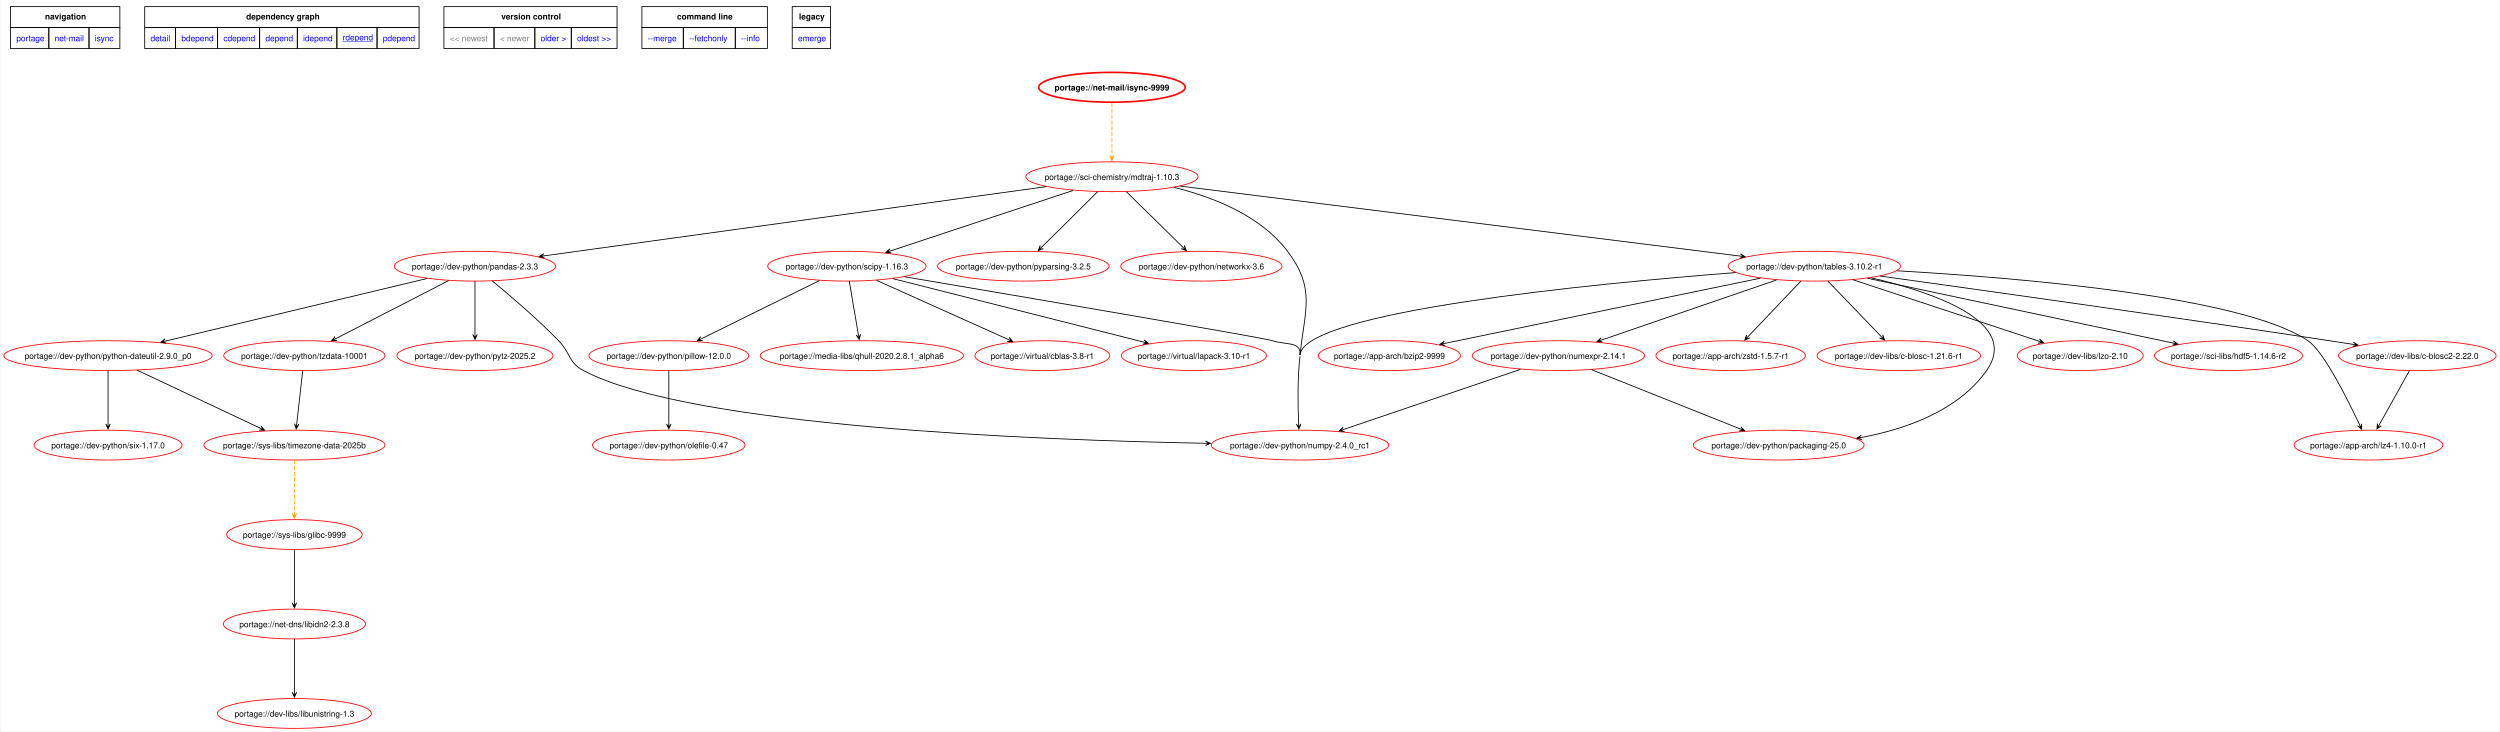
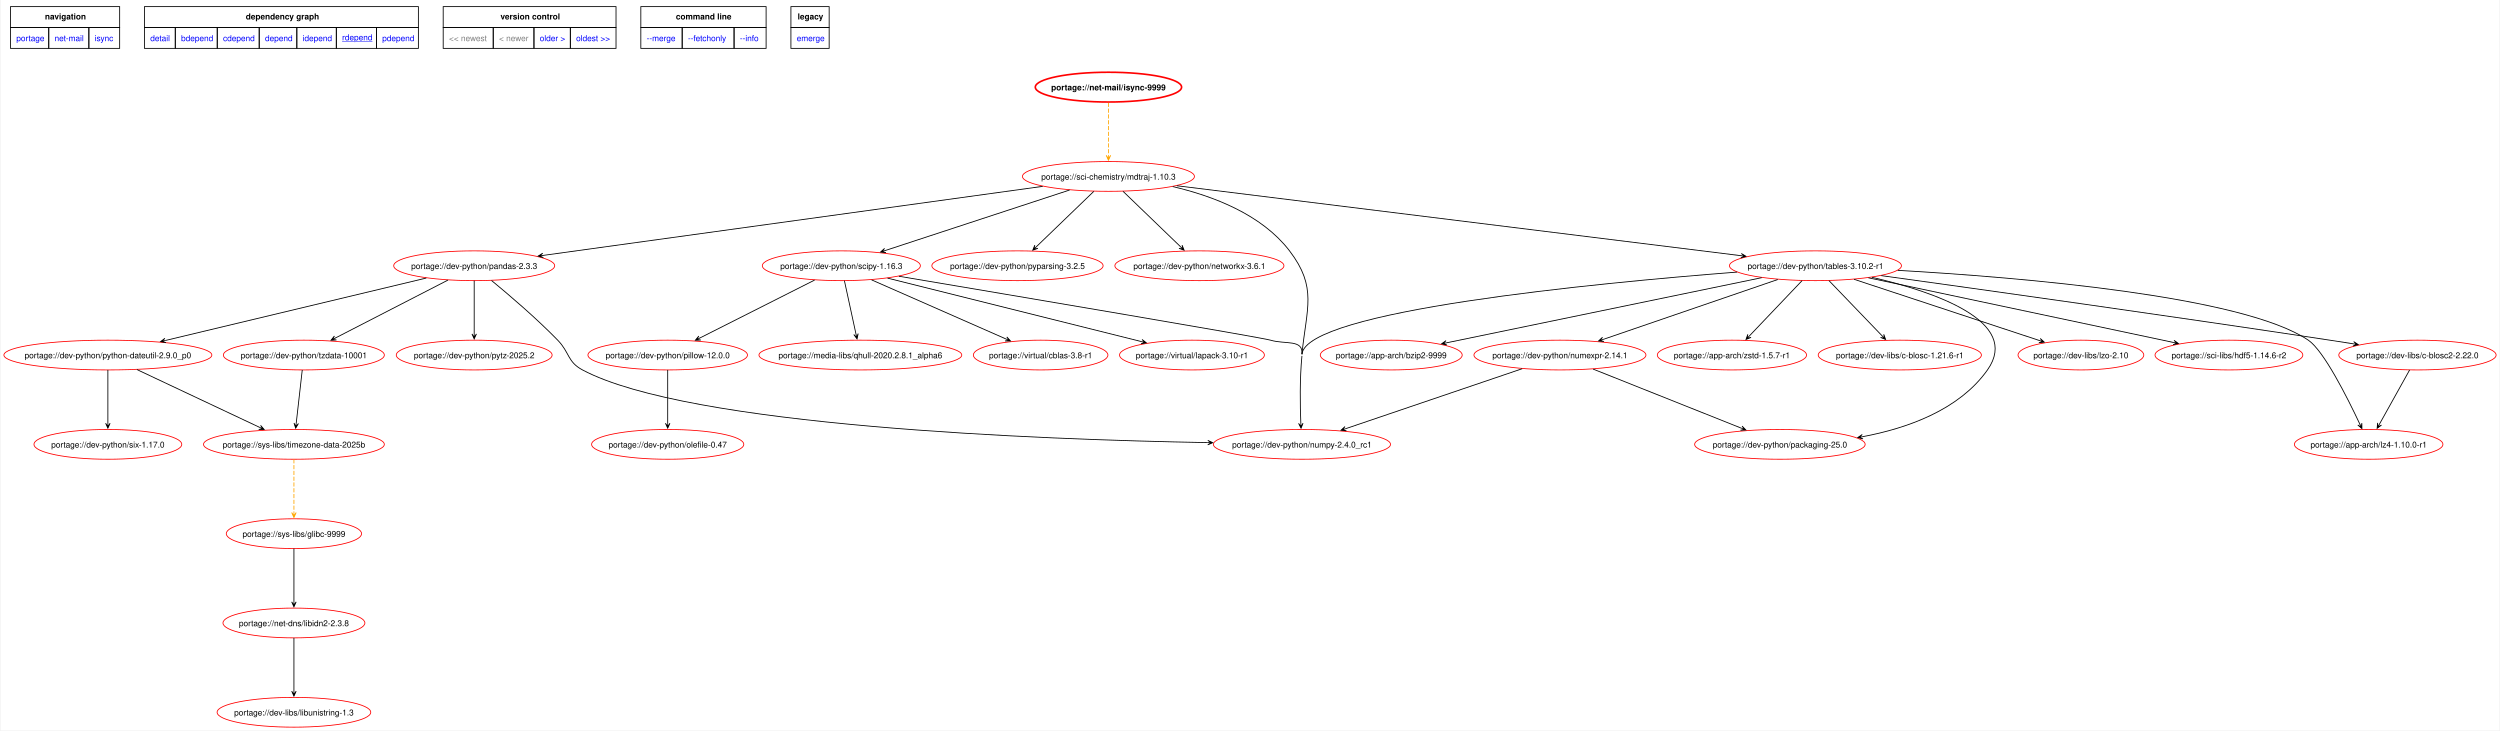
- <svg xmlns="http://www.w3.org/2000/svg" xmlns:xlink="http://www.w3.org/1999/xlink" width="3017pt" height="883pt" viewBox="0.00 0.00 3016.85 883.37">
+ <svg xmlns="http://www.w3.org/2000/svg" xmlns:xlink="http://www.w3.org/1999/xlink" width="3022pt" height="883pt" viewBox="0.00 0.00 3021.85 883.37">
  <g id="graph0" class="graph" transform="scale(1 1) rotate(0) translate(4 879.37)">
-     <polygon fill="white" stroke="none" points="-4,4 -4,-879.37 3012.85,-879.37 3012.85,4 -4,4" />
+     <polygon fill="white" stroke="none" points="-4,4 -4,-879.37 3017.85,-879.37 3017.85,4 -4,4" />
    <polygon fill="none" stroke="black" points="8,-846.12 8,-871.37 140,-871.37 140,-846.12 8,-846.12" />
    <text text-anchor="start" x="49.62" y="-855.87" font-family="Helvetica,sans-Serif" font-weight="bold" font-size="10.00">navigation</text>
    <polygon fill="none" stroke="black" points="170,-846.12 170,-871.37 501.25,-871.37 501.25,-846.12 170,-846.12" />
    <text text-anchor="start" x="292.5" y="-855.87" font-family="Helvetica,sans-Serif" font-weight="bold" font-size="10.00">dependency graph</text>
    <polygon fill="none" stroke="black" points="531.25,-846.12 531.25,-871.37 740.25,-871.37 740.25,-846.12 531.25,-846.12" />
    <text text-anchor="start" x="600.5" y="-855.87" font-family="Helvetica,sans-Serif" font-weight="bold" font-size="10.00">version control</text>
    <polygon fill="none" stroke="black" points="770.25,-846.12 770.25,-871.37 921.75,-871.37 921.75,-846.12 770.25,-846.12" />
    <text text-anchor="start" x="812.62" y="-855.87" font-family="Helvetica,sans-Serif" font-weight="bold" font-size="10.00">command line</text>
    <polygon fill="none" stroke="black" points="951.75,-846.12 951.75,-871.37 998,-871.37 998,-846.12 951.75,-846.12" />
    <text text-anchor="start" x="959.88" y="-855.87" font-family="Helvetica,sans-Serif" font-weight="bold" font-size="10.00">legacy</text>
    <g id="a_graph0_0">
      <a xlink:href="../index.html" xlink:title="repository">
        <polygon fill="none" stroke="black" points="8,-820.87 8,-846.12 54.25,-846.12 54.25,-820.87 8,-820.87" />
        <text text-anchor="start" x="15" y="-829.62" font-family="Helvetica,sans-Serif" font-size="10.00" fill="blue">portage</text>
      </a>
    </g>
    <g id="a_graph0_1">
      <a xlink:href="./index.html" xlink:title="repository">
        <polygon fill="none" stroke="black" points="54.25,-820.87 54.25,-846.12 102.75,-846.12 102.75,-820.87 54.25,-820.87" />
        <text text-anchor="start" x="61.25" y="-829.62" font-family="Helvetica,sans-Serif" font-size="10.00" fill="blue">net-mail</text>
      </a>
    </g>
    <g id="a_graph0_2">
      <a xlink:href="./isync.html" xlink:title="repository">
        <polygon fill="none" stroke="black" points="102.75,-820.87 102.75,-846.12 140,-846.12 140,-820.87 102.75,-820.87" />
        <text text-anchor="start" x="109.75" y="-829.62" font-family="Helvetica,sans-Serif" font-size="10.00" fill="blue">isync</text>
      </a>
    </g>
    <g id="a_graph0_3">
      <a xlink:href="../net-mail/isync-9999.svg" xlink:title="portage://net-mail/isync-9999">
        <polygon fill="none" stroke="black" points="170,-820.87 170,-846.12 207.25,-846.12 207.25,-820.87 170,-820.87" />
        <text text-anchor="start" x="177" y="-829.62" font-family="Helvetica,sans-Serif" font-size="10.00" fill="blue">detail</text>
      </a>
    </g>
    <g id="a_graph0_4">
      <a xlink:href="../net-mail/isync-9999-bdepend.svg" xlink:title="portage://net-mail/isync-9999">
        <polygon fill="none" stroke="black" points="207.25,-820.87 207.25,-846.12 258,-846.12 258,-820.87 207.25,-820.87" />
        <text text-anchor="start" x="214.25" y="-829.62" font-family="Helvetica,sans-Serif" font-size="10.00" fill="blue">bdepend</text>
      </a>
    </g>
    <g id="a_graph0_5">
      <a xlink:href="../net-mail/isync-9999-cdepend.svg" xlink:title="portage://net-mail/isync-9999">
        <polygon fill="none" stroke="black" points="258,-820.87 258,-846.12 308.75,-846.12 308.75,-820.87 258,-820.87" />
        <text text-anchor="start" x="265" y="-829.62" font-family="Helvetica,sans-Serif" font-size="10.00" fill="blue">cdepend</text>
      </a>
    </g>
    <g id="a_graph0_6">
      <a xlink:href="../net-mail/isync-9999-depend.svg" xlink:title="portage://net-mail/isync-9999">
        <polygon fill="none" stroke="black" points="308.75,-820.87 308.75,-846.12 354.25,-846.12 354.25,-820.87 308.75,-820.87" />
        <text text-anchor="start" x="315.75" y="-829.62" font-family="Helvetica,sans-Serif" font-size="10.00" fill="blue">depend</text>
      </a>
    </g>
    <g id="a_graph0_7">
      <a xlink:href="../net-mail/isync-9999-idepend.svg" xlink:title="portage://net-mail/isync-9999">
        <polygon fill="none" stroke="black" points="354.25,-820.87 354.25,-846.12 402,-846.12 402,-820.87 354.25,-820.87" />
        <text text-anchor="start" x="361.25" y="-829.62" font-family="Helvetica,sans-Serif" font-size="10.00" fill="blue">idepend</text>
      </a>
    </g>
    <g id="a_graph0_8">
      <a xlink:href="../net-mail/isync-9999-rdepend.svg" xlink:title="portage://net-mail/isync-9999">
        <polygon fill="none" stroke="black" points="402,-820.87 402,-846.12 450.5,-846.12 450.5,-820.87 402,-820.87" />
        <text text-anchor="start" x="409" y="-830.62" font-family="Helvetica,sans-Serif" text-decoration="underline" font-size="10.00" fill="blue">rdepend</text>
      </a>
    </g>
    <g id="a_graph0_9">
      <a xlink:href="../net-mail/isync-9999-pdepend.svg" xlink:title="portage://net-mail/isync-9999">
        <polygon fill="none" stroke="black" points="450.5,-820.87 450.5,-846.12 501.25,-846.12 501.25,-820.87 450.5,-820.87" />
        <text text-anchor="start" x="457.5" y="-829.62" font-family="Helvetica,sans-Serif" font-size="10.00" fill="blue">pdepend</text>
      </a>
    </g>
    <polygon fill="none" stroke="black" points="531.25,-820.87 531.25,-846.12 591.75,-846.12 591.75,-820.87 531.25,-820.87" />
    <text text-anchor="start" x="538.25" y="-829.62" font-family="Helvetica,sans-Serif" font-size="10.00" fill="gray">&lt;&lt; newest</text>
    <polygon fill="none" stroke="black" points="591.75,-820.87 591.75,-846.12 641,-846.12 641,-820.87 591.75,-820.87" />
    <text text-anchor="start" x="598.75" y="-829.62" font-family="Helvetica,sans-Serif" font-size="10.00" fill="gray">&lt; newer</text>
    <g id="a_graph0_10">
      <a xlink:href="../net-mail/isync-1.5.1-rdepend.svg" xlink:title="portage://net-mail/isync-1.5.1">
        <polygon fill="none" stroke="black" points="641,-820.87 641,-846.12 685,-846.12 685,-820.87 641,-820.87" />
        <text text-anchor="start" x="648" y="-829.62" font-family="Helvetica,sans-Serif" font-size="10.00" fill="blue">older &gt;</text>
      </a>
    </g>
    <g id="a_graph0_11">
      <a xlink:href="../net-mail/isync-1.5.0-rdepend.svg" xlink:title="portage://net-mail/isync-1.5.0">
        <polygon fill="none" stroke="black" points="685,-820.87 685,-846.12 740.25,-846.12 740.25,-820.87 685,-820.87" />
        <text text-anchor="start" x="692" y="-829.62" font-family="Helvetica,sans-Serif" font-size="10.00" fill="blue">oldest &gt;&gt;</text>
      </a>
    </g>
    <g id="a_graph0_12">
      <a xlink:href="../net-mail/isync-9999-merge.svg" xlink:title="portage://net-mail/isync-9999">
        <polygon fill="none" stroke="black" points="770.25,-820.87 770.25,-846.12 820.25,-846.12 820.25,-820.87 770.25,-820.87" />
        <text text-anchor="start" x="777.25" y="-829.62" font-family="Helvetica,sans-Serif" font-size="10.00" fill="blue">--merge </text>
      </a>
    </g>
    <g id="a_graph0_13">
      <a xlink:href="../net-mail/isync-9999-fetchonly.svg" xlink:title="portage://net-mail/isync-9999">
        <polygon fill="none" stroke="black" points="820.25,-820.87 820.25,-846.12 883,-846.12 883,-820.87 820.25,-820.87" />
        <text text-anchor="start" x="827.25" y="-829.62" font-family="Helvetica,sans-Serif" font-size="10.00" fill="blue">--fetchonly </text>
      </a>
    </g>
    <g id="a_graph0_14">
      <a xlink:href="../net-mail/isync-9999-info.svg" xlink:title="portage://net-mail/isync-9999">
        <polygon fill="none" stroke="black" points="883,-820.87 883,-846.12 921.75,-846.12 921.75,-820.87 883,-820.87" />
        <text text-anchor="start" x="890" y="-829.62" font-family="Helvetica,sans-Serif" font-size="10.00" fill="blue">--info </text>
      </a>
    </g>
    <g id="a_graph0_15">
      <a xlink:href="../net-mail/isync-9999-emerge.svg" xlink:title="portage://net-mail/isync-9999">
        <polygon fill="none" stroke="black" points="951.75,-820.87 951.75,-846.12 998,-846.12 998,-820.87 951.75,-820.87" />
        <text text-anchor="start" x="958.75" y="-829.62" font-family="Helvetica,sans-Serif" font-size="10.00" fill="blue">emerge</text>
      </a>
    </g>
    <g id="node2" class="node">
      <g id="a_node2">
        <a xlink:href="../net-mail/isync-9999-rdepend.svg" xlink:title="portage://net-mail/isync-9999">
-           <ellipse fill="none" stroke="red" stroke-width="2" cx="1337.74" cy="-774" rx="88.46" ry="18" />
-           <text text-anchor="middle" x="1337.74" y="-770.12" font-family="Helvetica,sans-Serif" font-weight="bold" font-size="10.00">portage://net-mail/isync-9999</text>
+           <ellipse fill="none" stroke="red" stroke-width="2" cx="1335.74" cy="-774" rx="88.46" ry="18" />
+           <text text-anchor="middle" x="1335.74" y="-770.12" font-family="Helvetica,sans-Serif" font-weight="bold" font-size="10.00">portage://net-mail/isync-9999</text>
        </a>
      </g>
    </g>
    <g id="node3" class="node">
      <g id="a_node3">
        <a xlink:href="../sci-chemistry/mdtraj-1.10.3-rdepend.svg" xlink:title="portage://sci-chemistry/mdtraj-1.10.3">
-           <ellipse fill="none" stroke="red" cx="1337.74" cy="-666" rx="103.99" ry="18" />
-           <text text-anchor="middle" x="1337.74" y="-662.12" font-family="Helvetica,sans-Serif" font-size="10.00">portage://sci-chemistry/mdtraj-1.10.3</text>
+           <ellipse fill="none" stroke="red" cx="1335.74" cy="-666" rx="103.99" ry="18" />
+           <text text-anchor="middle" x="1335.74" y="-662.12" font-family="Helvetica,sans-Serif" font-size="10.00">portage://sci-chemistry/mdtraj-1.10.3</text>
        </a>
      </g>
    </g>
    <g id="edge2" class="edge">
-       <path fill="none" stroke="orange" stroke-dasharray="5,2" d="M1337.74,-755.02C1337.74,-737.53 1337.74,-710.82 1337.74,-691.41" />
-       <polygon fill="orange" stroke="orange" points="1337.74,-685.58 1340.44,-691.58 1337.74,-687.36 1337.74,-691.58 1337.74,-691.58 1337.74,-691.58 1337.74,-687.36 1335.04,-691.58 1337.74,-685.58" />
+       <path fill="none" stroke="orange" stroke-dasharray="5,2" d="M1335.74,-755.02C1335.74,-737.53 1335.74,-710.82 1335.74,-691.41" />
+       <polygon fill="orange" stroke="orange" points="1335.74,-685.58 1338.44,-691.58 1335.74,-687.36 1335.74,-691.58 1335.74,-691.58 1335.74,-691.58 1335.74,-687.36 1333.04,-691.58 1335.74,-685.58" />
    </g>
    <g id="node4" class="node">
      <g id="a_node4">
        <a xlink:href="../dev-python/numpy-2.4.0_rc1-rdepend.svg" xlink:title="portage://dev-python/numpy-2.4.0_rc1">
-           <ellipse fill="none" stroke="red" cx="1564.74" cy="-342" rx="107.1" ry="18" />
-           <text text-anchor="middle" x="1564.74" y="-338.12" font-family="Helvetica,sans-Serif" font-size="10.00">portage://dev-python/numpy-2.4.0_rc1</text>
+           <ellipse fill="none" stroke="red" cx="1569.74" cy="-342" rx="107.1" ry="18" />
+           <text text-anchor="middle" x="1569.74" y="-338.12" font-family="Helvetica,sans-Serif" font-size="10.00">portage://dev-python/numpy-2.4.0_rc1</text>
        </a>
      </g>
    </g>
    <g id="edge3" class="edge">
-       <path fill="none" stroke="black" d="M1412.52,-653.17C1459.46,-641.66 1517.1,-619.26 1549.74,-576 1583.44,-531.33 1571,-506.6 1564.74,-451" />
+       <path fill="none" stroke="black" d="M1413.46,-653.72C1461.83,-642.46 1521.05,-620.12 1554.74,-576 1588.69,-531.53 1575.18,-506.69 1569.74,-451" />
    </g>
    <g id="node5" class="node">
      <g id="a_node5">
        <a xlink:href="../dev-python/pandas-2.3.3-rdepend.svg" xlink:title="portage://dev-python/pandas-2.3.3">
          <ellipse fill="none" stroke="red" cx="568.74" cy="-558" rx="97.33" ry="18" />
          <text text-anchor="middle" x="568.74" y="-554.12" font-family="Helvetica,sans-Serif" font-size="10.00">portage://dev-python/pandas-2.3.3</text>
        </a>
      </g>
    </g>
    <g id="edge4" class="edge">
-       <path fill="none" stroke="black" d="M1258.34,-654.06C1112.05,-633.89 801.33,-591.06 652.12,-570.49" />
-       <polygon fill="black" stroke="black" points="646.34,-569.7 652.66,-567.84 648.11,-569.94 652.29,-570.52 652.29,-570.52 652.29,-570.52 648.11,-569.94 651.92,-573.19 646.34,-569.7" />
+       <path fill="none" stroke="black" d="M1256.18,-654.01C1110.1,-633.82 800.47,-591.03 651.81,-570.48" />
+       <polygon fill="black" stroke="black" points="646.06,-569.69 652.37,-567.83 647.82,-569.93 652,-570.51 652,-570.51 652,-570.51 647.82,-569.93 651.63,-573.18 646.06,-569.69" />
    </g>
    <g id="node6" class="node">
      <g id="a_node6">
        <a xlink:href="../dev-python/pyparsing-3.2.5-rdepend.svg" xlink:title="portage://dev-python/pyparsing-3.2.5">
-           <ellipse fill="none" stroke="red" cx="1230.74" cy="-558" rx="103.55" ry="18" />
-           <text text-anchor="middle" x="1230.74" y="-554.12" font-family="Helvetica,sans-Serif" font-size="10.00">portage://dev-python/pyparsing-3.2.5</text>
+           <ellipse fill="none" stroke="red" cx="1225.74" cy="-558" rx="103.55" ry="18" />
+           <text text-anchor="middle" x="1225.74" y="-554.12" font-family="Helvetica,sans-Serif" font-size="10.00">portage://dev-python/pyparsing-3.2.5</text>
        </a>
      </g>
    </g>
    <g id="edge5" class="edge">
-       <path fill="none" stroke="black" d="M1320.54,-647.97C1302.14,-629.73 1272.87,-600.74 1252.78,-580.84" />
-       <polygon fill="black" stroke="black" points="1248.75,-576.85 1254.91,-579.15 1250.02,-578.1 1253.01,-581.07 1253.01,-581.07 1253.01,-581.07 1250.02,-578.1 1251.11,-582.99 1248.75,-576.85" />
+       <path fill="none" stroke="black" d="M1318.06,-647.97C1299.14,-629.73 1269.05,-600.74 1248.4,-580.84" />
+       <polygon fill="black" stroke="black" points="1244.24,-576.83 1250.44,-579.05 1245.53,-578.07 1248.56,-581 1248.56,-581 1248.56,-581 1245.53,-578.07 1246.69,-582.94 1244.24,-576.83" />
    </g>
    <g id="node7" class="node">
      <g id="a_node7">
-         <a xlink:href="../dev-python/networkx-3.6-rdepend.svg" xlink:title="portage://dev-python/networkx-3.6">
-           <ellipse fill="none" stroke="red" cx="1445.74" cy="-558" rx="97.33" ry="18" />
-           <text text-anchor="middle" x="1445.74" y="-554.12" font-family="Helvetica,sans-Serif" font-size="10.00">portage://dev-python/networkx-3.6</text>
+         <a xlink:href="../dev-python/networkx-3.6.1-rdepend.svg" xlink:title="portage://dev-python/networkx-3.6.1">
+           <ellipse fill="none" stroke="red" cx="1445.74" cy="-558" rx="102.22" ry="18" />
+           <text text-anchor="middle" x="1445.74" y="-554.12" font-family="Helvetica,sans-Serif" font-size="10.00">portage://dev-python/networkx-3.6.1</text>
        </a>
      </g>
    </g>
    <g id="edge6" class="edge">
-       <path fill="none" stroke="black" d="M1355.09,-647.97C1373.67,-629.73 1403.21,-600.74 1423.48,-580.84" />
-       <polygon fill="black" stroke="black" points="1427.56,-576.84 1425.17,-582.97 1426.29,-578.09 1423.27,-581.04 1423.27,-581.04 1423.27,-581.04 1426.29,-578.09 1421.38,-579.12 1427.56,-576.84" />
+       <path fill="none" stroke="black" d="M1353.41,-647.97C1372.33,-629.73 1402.42,-600.74 1423.07,-580.84" />
+       <polygon fill="black" stroke="black" points="1427.23,-576.83 1424.78,-582.94 1425.95,-578.07 1422.91,-581 1422.91,-581 1422.91,-581 1425.95,-578.07 1421.03,-579.05 1427.23,-576.83" />
    </g>
    <g id="node8" class="node">
      <g id="a_node8">
        <a xlink:href="../dev-python/scipy-1.16.3-rdepend.svg" xlink:title="portage://dev-python/scipy-1.16.3">
-           <ellipse fill="none" stroke="red" cx="1017.74" cy="-558" rx="95.56" ry="18" />
-           <text text-anchor="middle" x="1017.74" y="-554.12" font-family="Helvetica,sans-Serif" font-size="10.00">portage://dev-python/scipy-1.16.3</text>
+           <ellipse fill="none" stroke="red" cx="1012.74" cy="-558" rx="95.56" ry="18" />
+           <text text-anchor="middle" x="1012.74" y="-554.12" font-family="Helvetica,sans-Serif" font-size="10.00">portage://dev-python/scipy-1.16.3</text>
        </a>
      </g>
    </g>
    <g id="edge7" class="edge">
-       <path fill="none" stroke="black" d="M1290.86,-649.47C1232.07,-630 1131.56,-596.7 1070.24,-576.39" />
-       <polygon fill="black" stroke="black" points="1064.85,-574.61 1071.4,-573.93 1066.54,-575.17 1070.55,-576.49 1070.55,-576.49 1070.55,-576.49 1066.54,-575.17 1069.7,-579.06 1064.85,-574.61" />
+       <path fill="none" stroke="black" d="M1288.77,-649.59C1229.43,-630.11 1127.59,-596.69 1065.59,-576.35" />
+       <polygon fill="black" stroke="black" points="1060.13,-574.55 1066.67,-573.86 1061.82,-575.11 1065.83,-576.43 1065.83,-576.43 1065.83,-576.43 1061.82,-575.11 1064.99,-578.99 1060.13,-574.55" />
    </g>
    <g id="node9" class="node">
      <g id="a_node9">
        <a xlink:href="../dev-python/tables-3.10.2-r1-rdepend.svg" xlink:title="portage://dev-python/tables-3.10.2-r1">
-           <ellipse fill="none" stroke="red" cx="2185.74" cy="-558" rx="103.99" ry="18" />
-           <text text-anchor="middle" x="2185.74" y="-554.12" font-family="Helvetica,sans-Serif" font-size="10.00">portage://dev-python/tables-3.10.2-r1</text>
+           <ellipse fill="none" stroke="red" cx="2190.74" cy="-558" rx="103.99" ry="18" />
+           <text text-anchor="middle" x="2190.74" y="-554.12" font-family="Helvetica,sans-Serif" font-size="10.00">portage://dev-python/tables-3.10.2-r1</text>
        </a>
      </g>
    </g>
    <g id="edge8" class="edge">
-       <path fill="none" stroke="black" d="M1420.2,-654.69C1580.2,-634.69 1931.5,-590.78 2096.63,-570.14" />
-       <polygon fill="black" stroke="black" points="2102.18,-569.44 2096.56,-572.87 2100.41,-569.67 2096.23,-570.19 2096.23,-570.19 2096.23,-570.19 2100.41,-569.67 2095.89,-567.51 2102.18,-569.44" />
+       <path fill="none" stroke="black" d="M1418.49,-654.74C1579.7,-634.75 1934.58,-590.76 2101.12,-570.11" />
+       <polygon fill="black" stroke="black" points="2106.72,-569.42 2101.1,-572.83 2104.95,-569.63 2100.77,-570.15 2100.77,-570.15 2100.77,-570.15 2104.95,-569.63 2100.44,-567.47 2106.72,-569.42" />
    </g>
    <g id="edge9" class="edge">
-       <path fill="none" stroke="black" d="M589.69,-540.15C610.73,-522.87 643.66,-494.8 669.74,-468 684.26,-453.07 681.35,-441.79 699.74,-432 827.06,-364.2 1246.34,-348.03 1450.72,-344.19" />
-       <polygon fill="black" stroke="black" points="1456.68,-344.08 1450.73,-346.89 1454.9,-344.11 1450.68,-344.19 1450.68,-344.19 1450.68,-344.19 1454.9,-344.11 1450.63,-341.49 1456.68,-344.08" />
+       <path fill="none" stroke="black" d="M589.69,-540.15C610.73,-522.87 643.66,-494.8 669.74,-468 684.26,-453.07 681.35,-441.78 699.74,-432 827.98,-363.76 1250.6,-347.81 1455.86,-344.11" />
+       <polygon fill="black" stroke="black" points="1461.85,-344 1455.9,-346.81 1460.07,-344.03 1455.85,-344.11 1455.85,-344.11 1455.85,-344.11 1460.07,-344.03 1455.8,-341.41 1461.85,-344" />
    </g>
    <g id="node10" class="node">
      <g id="a_node10">
        <a xlink:href="../dev-python/python-dateutil-2.9.0_p0-rdepend.svg" xlink:title="portage://dev-python/python-dateutil-2.9.0_p0">
          <ellipse fill="none" stroke="red" cx="125.74" cy="-450" rx="125.74" ry="18" />
          <text text-anchor="middle" x="125.74" y="-446.12" font-family="Helvetica,sans-Serif" font-size="10.00">portage://dev-python/python-dateutil-2.9.0_p0</text>
        </a>
      </g>
    </g>
    <g id="edge10" class="edge">
      <path fill="none" stroke="black" d="M510.82,-543.14C429.64,-523.72 282.23,-488.45 195.24,-467.63" />
      <polygon fill="black" stroke="black" points="189.49,-466.26 195.96,-465.03 191.22,-466.67 195.33,-467.65 195.33,-467.65 195.33,-467.65 191.22,-466.67 194.7,-470.28 189.49,-466.26" />
    </g>
    <g id="node11" class="node">
      <g id="a_node11">
        <a xlink:href="../dev-python/pytz-2025.2-rdepend.svg" xlink:title="portage://dev-python/pytz-2025.2">
          <ellipse fill="none" stroke="red" cx="568.74" cy="-450" rx="94.23" ry="18" />
          <text text-anchor="middle" x="568.74" y="-446.12" font-family="Helvetica,sans-Serif" font-size="10.00">portage://dev-python/pytz-2025.2</text>
        </a>
      </g>
    </g>
    <g id="edge11" class="edge">
      <path fill="none" stroke="black" d="M568.74,-539.97C568.74,-522.53 568.74,-495.26 568.74,-475.51" />
      <polygon fill="black" stroke="black" points="568.74,-469.56 571.44,-475.56 568.74,-471.34 568.74,-475.56 568.74,-475.56 568.74,-475.56 568.74,-471.34 566.04,-475.56 568.74,-469.56" />
    </g>
    <g id="node12" class="node">
      <g id="a_node12">
        <a xlink:href="../dev-python/tzdata-10001-rdepend.svg" xlink:title="portage://dev-python/tzdata-10001">
          <ellipse fill="none" stroke="red" cx="362.74" cy="-450" rx="97.33" ry="18" />
          <text text-anchor="middle" x="362.74" y="-446.12" font-family="Helvetica,sans-Serif" font-size="10.00">portage://dev-python/tzdata-10001</text>
        </a>
      </g>
    </g>
    <g id="edge12" class="edge">
      <path fill="none" stroke="black" d="M537,-540.67C500.25,-521.76 439.77,-490.64 400.6,-470.49" />
      <polygon fill="black" stroke="black" points="395.59,-467.91 402.16,-468.25 397.18,-468.72 400.93,-470.65 400.93,-470.65 400.93,-470.65 397.18,-468.72 399.69,-473.05 395.59,-467.91" />
    </g>
    <g id="edge19" class="edge">
-       <path fill="none" stroke="black" d="M1564.74,-449C1561.6,-421.19 1562.19,-389.02 1563.19,-367.48" />
-       <polygon fill="black" stroke="black" points="1563.49,-361.54 1565.88,-367.67 1563.4,-363.32 1563.18,-367.53 1563.18,-367.53 1563.18,-367.53 1563.4,-363.32 1560.49,-367.4 1563.49,-361.54" />
-       <path fill="none" stroke="black" d="M1087.21,-545.25C1225.13,-521.89 1521.21,-471.53 1531.74,-468 1547.38,-462.75 1566.58,-467.39 1564.74,-451" />
+       <path fill="none" stroke="black" d="M1569.74,-449C1567.01,-421.15 1567.52,-388.98 1568.39,-367.45" />
+       <polygon fill="black" stroke="black" points="1568.65,-361.53 1571.08,-367.64 1568.57,-363.31 1568.39,-367.52 1568.39,-367.52 1568.39,-367.52 1568.57,-363.31 1565.69,-367.4 1568.65,-361.53" />
+       <path fill="none" stroke="black" d="M1082.34,-545.3C1221.34,-521.89 1521,-471.26 1531.74,-468 1549.44,-462.62 1571.54,-469.41 1569.74,-451" />
    </g>
    <g id="node18" class="node">
      <g id="a_node18">
        <a xlink:href="../media-libs/qhull-2020.2.8.1_alpha6-rdepend.svg" xlink:title="portage://media-libs/qhull-2020.2.8.1_alpha6">
          <ellipse fill="none" stroke="red" cx="1035.74" cy="-450" rx="122.63" ry="18" />
          <text text-anchor="middle" x="1035.74" y="-446.12" font-family="Helvetica,sans-Serif" font-size="10.00">portage://media-libs/qhull-2020.2.8.1_alpha6</text>
        </a>
      </g>
    </g>
    <g id="edge20" class="edge">
-       <path fill="none" stroke="black" d="M1020.63,-539.97C1023.6,-522.46 1028.26,-495.02 1031.62,-475.25" />
-       <polygon fill="black" stroke="black" points="1032.59,-469.54 1034.24,-475.91 1032.29,-471.3 1031.58,-475.46 1031.58,-475.46 1031.58,-475.46 1032.29,-471.3 1028.92,-475.01 1032.59,-469.54" />
+       <path fill="none" stroke="black" d="M1016.43,-539.97C1020.23,-522.46 1026.18,-495.02 1030.47,-475.25" />
+       <polygon fill="black" stroke="black" points="1031.71,-469.53 1033.08,-475.97 1031.34,-471.27 1030.44,-475.39 1030.44,-475.39 1030.44,-475.39 1031.34,-471.27 1027.8,-474.82 1031.71,-469.53" />
    </g>
    <g id="node19" class="node">
      <g id="a_node19">
        <a xlink:href="../virtual/cblas-3.8-r1-rdepend.svg" xlink:title="portage://virtual/cblas-3.8-r1">
          <ellipse fill="none" stroke="red" cx="1253.74" cy="-450" rx="81.36" ry="18" />
          <text text-anchor="middle" x="1253.74" y="-446.12" font-family="Helvetica,sans-Serif" font-size="10.00">portage://virtual/cblas-3.8-r1</text>
        </a>
      </g>
    </g>
    <g id="edge21" class="edge">
-       <path fill="none" stroke="black" d="M1053.58,-540.9C1096.35,-521.69 1167.71,-489.64 1212.66,-469.45" />
-       <polygon fill="black" stroke="black" points="1217.98,-467.06 1213.62,-471.98 1216.36,-467.79 1212.51,-469.52 1212.51,-469.52 1212.51,-469.52 1216.36,-467.79 1211.4,-467.05 1217.98,-467.06" />
+       <path fill="none" stroke="black" d="M1049.34,-540.9C1093.01,-521.69 1165.88,-489.64 1211.79,-469.45" />
+       <polygon fill="black" stroke="black" points="1217.25,-467.05 1212.84,-471.94 1215.62,-467.77 1211.75,-469.47 1211.75,-469.47 1211.75,-469.47 1215.62,-467.77 1210.67,-466.99 1217.25,-467.05" />
    </g>
    <g id="node20" class="node">
      <g id="a_node20">
        <a xlink:href="../virtual/lapack-3.10-r1-rdepend.svg" xlink:title="portage://virtual/lapack-3.10-r1">
          <ellipse fill="none" stroke="red" cx="1436.74" cy="-450" rx="87.57" ry="18" />
          <text text-anchor="middle" x="1436.74" y="-446.12" font-family="Helvetica,sans-Serif" font-size="10.00">portage://virtual/lapack-3.10-r1</text>
        </a>
      </g>
    </g>
    <g id="edge22" class="edge">
-       <path fill="none" stroke="black" d="M1073.38,-542.92C1151.97,-523.04 1294.96,-486.87 1376.16,-466.32" />
-       <polygon fill="black" stroke="black" points="1381.68,-464.93 1376.52,-469.02 1379.95,-465.37 1375.86,-466.4 1375.86,-466.4 1375.86,-466.4 1379.95,-465.37 1375.2,-463.78 1381.68,-464.93" />
+       <path fill="none" stroke="black" d="M1068.6,-543.03C1148.22,-523.13 1293.76,-486.75 1375.98,-466.19" />
+       <polygon fill="black" stroke="black" points="1381.57,-464.79 1376.41,-468.86 1379.85,-465.22 1375.75,-466.25 1375.75,-466.25 1375.75,-466.25 1379.85,-465.22 1375.1,-463.63 1381.57,-464.79" />
    </g>
    <g id="node21" class="node">
      <g id="a_node21">
        <a xlink:href="../dev-python/pillow-12.0.0-rdepend.svg" xlink:title="portage://dev-python/pillow-12.0.0">
          <ellipse fill="none" stroke="red" cx="802.74" cy="-450" rx="96.45" ry="18" />
          <text text-anchor="middle" x="802.74" y="-446.12" font-family="Helvetica,sans-Serif" font-size="10.00">portage://dev-python/pillow-12.0.0</text>
        </a>
      </g>
    </g>
    <g id="edge23" class="edge">
-       <path fill="none" stroke="black" d="M984.61,-540.67C946.26,-521.76 883.14,-490.64 842.26,-470.49" />
-       <polygon fill="black" stroke="black" points="836.99,-467.89 843.56,-468.12 838.59,-468.68 842.37,-470.54 842.37,-470.54 842.37,-470.54 838.59,-468.68 841.18,-472.96 836.99,-467.89" />
+       <path fill="none" stroke="black" d="M980.38,-540.67C942.92,-521.76 881.27,-490.64 841.34,-470.49" />
+       <polygon fill="black" stroke="black" points="836.21,-467.9 842.79,-468.19 837.8,-468.7 841.57,-470.6 841.57,-470.6 841.57,-470.6 837.8,-468.7 840.35,-473.01 836.21,-467.9" />
    </g>
    <g id="edge31" class="edge">
-       <path fill="none" stroke="black" d="M2090.82,-550.3C1918.34,-536.84 1570.63,-503.27 1564.74,-451" />
+       <path fill="none" stroke="black" d="M2096.01,-550.34C1923.41,-536.92 1574.86,-503.39 1569.74,-451" />
    </g>
    <g id="node23" class="node">
      <g id="a_node23">
        <a xlink:href="../app-arch/bzip2-9999-rdepend.svg" xlink:title="portage://app-arch/bzip2-9999">
-           <ellipse fill="none" stroke="red" cx="1672.74" cy="-450" rx="85.8" ry="18" />
-           <text text-anchor="middle" x="1672.74" y="-446.12" font-family="Helvetica,sans-Serif" font-size="10.00">portage://app-arch/bzip2-9999</text>
+           <ellipse fill="none" stroke="red" cx="1677.74" cy="-450" rx="85.8" ry="18" />
+           <text text-anchor="middle" x="1677.74" y="-446.12" font-family="Helvetica,sans-Serif" font-size="10.00">portage://app-arch/bzip2-9999</text>
        </a>
      </g>
    </g>
    <g id="edge25" class="edge">
-       <path fill="none" stroke="black" d="M2120.76,-543.58C2022.82,-523.34 1838.31,-485.21 1739.39,-464.77" />
-       <polygon fill="black" stroke="black" points="1733.61,-463.58 1740.03,-462.15 1735.35,-463.94 1739.48,-464.79 1739.48,-464.79 1739.48,-464.79 1735.35,-463.94 1738.94,-467.44 1733.61,-463.58" />
+       <path fill="none" stroke="black" d="M2125.76,-543.58C2027.82,-523.34 1843.31,-485.21 1744.39,-464.77" />
+       <polygon fill="black" stroke="black" points="1738.61,-463.58 1745.03,-462.15 1740.35,-463.94 1744.48,-464.79 1744.48,-464.79 1744.48,-464.79 1740.35,-463.94 1743.94,-467.44 1738.61,-463.58" />
    </g>
    <g id="node24" class="node">
      <g id="a_node24">
        <a xlink:href="../app-arch/lz4-1.10.0-r1-rdepend.svg" xlink:title="portage://app-arch/lz4-1.10.0-r1">
-           <ellipse fill="none" stroke="red" cx="2854.74" cy="-342" rx="89.79" ry="18" />
-           <text text-anchor="middle" x="2854.74" y="-338.12" font-family="Helvetica,sans-Serif" font-size="10.00">portage://app-arch/lz4-1.10.0-r1</text>
+           <ellipse fill="none" stroke="red" cx="2859.74" cy="-342" rx="89.79" ry="18" />
+           <text text-anchor="middle" x="2859.74" y="-338.12" font-family="Helvetica,sans-Serif" font-size="10.00">portage://app-arch/lz4-1.10.0-r1</text>
        </a>
      </g>
    </g>
    <g id="edge26" class="edge">
-       <path fill="none" stroke="black" d="M2285.36,-552.44C2433.45,-543.97 2702.69,-521.53 2781.74,-468 2800.46,-455.32 2828.95,-398.67 2844.21,-366.16" />
-       <polygon fill="black" stroke="black" points="2846.56,-361.1 2846.48,-367.68 2845.81,-362.71 2844.03,-366.54 2844.03,-366.54 2844.03,-366.54 2845.81,-362.71 2841.58,-365.4 2846.56,-361.1" />
+       <path fill="none" stroke="black" d="M2290.36,-552.44C2438.45,-543.97 2707.69,-521.53 2786.74,-468 2805.46,-455.32 2833.95,-398.67 2849.21,-366.16" />
+       <polygon fill="black" stroke="black" points="2851.56,-361.1 2851.48,-367.68 2850.81,-362.71 2849.03,-366.54 2849.03,-366.54 2849.03,-366.54 2850.81,-362.71 2846.58,-365.4 2851.56,-361.1" />
    </g>
    <g id="node25" class="node">
      <g id="a_node25">
        <a xlink:href="../app-arch/zstd-1.5.7-r1-rdepend.svg" xlink:title="portage://app-arch/zstd-1.5.7-r1">
-           <ellipse fill="none" stroke="red" cx="2084.74" cy="-450" rx="90.23" ry="18" />
-           <text text-anchor="middle" x="2084.74" y="-446.12" font-family="Helvetica,sans-Serif" font-size="10.00">portage://app-arch/zstd-1.5.7-r1</text>
+           <ellipse fill="none" stroke="red" cx="2089.74" cy="-450" rx="90.23" ry="18" />
+           <text text-anchor="middle" x="2089.74" y="-446.12" font-family="Helvetica,sans-Serif" font-size="10.00">portage://app-arch/zstd-1.5.7-r1</text>
        </a>
      </g>
    </g>
    <g id="edge27" class="edge">
-       <path fill="none" stroke="black" d="M2169.51,-539.97C2152.21,-521.81 2124.74,-492.99 2105.79,-473.09" />
-       <polygon fill="black" stroke="black" points="2101.76,-468.87 2107.86,-471.35 2102.99,-470.16 2105.9,-473.21 2105.9,-473.21 2105.9,-473.21 2102.99,-470.16 2103.95,-475.08 2101.76,-468.87" />
+       <path fill="none" stroke="black" d="M2174.51,-539.97C2157.21,-521.81 2129.74,-492.99 2110.79,-473.09" />
+       <polygon fill="black" stroke="black" points="2106.76,-468.87 2112.86,-471.35 2107.99,-470.16 2110.9,-473.21 2110.9,-473.21 2110.9,-473.21 2107.99,-470.16 2108.95,-475.08 2106.76,-468.87" />
    </g>
    <g id="node26" class="node">
      <g id="a_node26">
        <a xlink:href="../dev-libs/c-blosc-1.21.6-r1-rdepend.svg" xlink:title="portage://dev-libs/c-blosc-1.21.6-r1">
-           <ellipse fill="none" stroke="red" cx="2287.74" cy="-450" rx="98.67" ry="18" />
-           <text text-anchor="middle" x="2287.74" y="-446.12" font-family="Helvetica,sans-Serif" font-size="10.00">portage://dev-libs/c-blosc-1.21.6-r1</text>
+           <ellipse fill="none" stroke="red" cx="2292.74" cy="-450" rx="98.67" ry="18" />
+           <text text-anchor="middle" x="2292.74" y="-446.12" font-family="Helvetica,sans-Serif" font-size="10.00">portage://dev-libs/c-blosc-1.21.6-r1</text>
        </a>
      </g>
    </g>
    <g id="edge28" class="edge">
-       <path fill="none" stroke="black" d="M2202.12,-539.97C2219.6,-521.81 2247.33,-492.99 2266.48,-473.09" />
-       <polygon fill="black" stroke="black" points="2270.54,-468.87 2268.33,-475.06 2269.31,-470.15 2266.38,-473.19 2266.38,-473.19 2266.38,-473.19 2269.31,-470.15 2264.44,-471.32 2270.54,-468.87" />
+       <path fill="none" stroke="black" d="M2207.12,-539.97C2224.6,-521.81 2252.33,-492.99 2271.48,-473.09" />
+       <polygon fill="black" stroke="black" points="2275.54,-468.87 2273.33,-475.06 2274.31,-470.15 2271.38,-473.19 2271.38,-473.19 2271.38,-473.19 2274.31,-470.15 2269.44,-471.32 2275.54,-468.87" />
    </g>
    <g id="node27" class="node">
      <g id="a_node27">
        <a xlink:href="../dev-libs/c-blosc2-2.22.0-rdepend.svg" xlink:title="portage://dev-libs/c-blosc2-2.22.0">
-           <ellipse fill="none" stroke="red" cx="2913.74" cy="-450" rx="95.12" ry="18" />
-           <text text-anchor="middle" x="2913.74" y="-446.12" font-family="Helvetica,sans-Serif" font-size="10.00">portage://dev-libs/c-blosc2-2.22.0</text>
+           <ellipse fill="none" stroke="red" cx="2918.74" cy="-450" rx="95.12" ry="18" />
+           <text text-anchor="middle" x="2918.74" y="-446.12" font-family="Helvetica,sans-Serif" font-size="10.00">portage://dev-libs/c-blosc2-2.22.0</text>
        </a>
      </g>
    </g>
    <g id="edge29" class="edge">
-       <path fill="none" stroke="black" d="M2265.33,-546.05C2383.69,-529.67 2613.06,-497.54 2807.74,-468 2817,-466.59 2826.72,-465.08 2836.35,-463.57" />
-       <polygon fill="black" stroke="black" points="2842.14,-462.65 2836.64,-466.25 2840.38,-462.93 2836.21,-463.59 2836.21,-463.59 2836.21,-463.59 2840.38,-462.93 2835.79,-460.92 2842.14,-462.65" />
+       <path fill="none" stroke="black" d="M2270.33,-546.05C2388.69,-529.67 2618.06,-497.54 2812.74,-468 2822,-466.59 2831.72,-465.08 2841.35,-463.57" />
+       <polygon fill="black" stroke="black" points="2847.14,-462.65 2841.64,-466.25 2845.38,-462.93 2841.21,-463.59 2841.21,-463.59 2841.21,-463.59 2845.38,-462.93 2840.79,-460.92 2847.14,-462.65" />
    </g>
    <g id="node28" class="node">
      <g id="a_node28">
        <a xlink:href="../dev-libs/lzo-2.10-rdepend.svg" xlink:title="portage://dev-libs/lzo-2.10">
-           <ellipse fill="none" stroke="red" cx="2506.74" cy="-450" rx="76.03" ry="18" />
-           <text text-anchor="middle" x="2506.74" y="-446.12" font-family="Helvetica,sans-Serif" font-size="10.00">portage://dev-libs/lzo-2.10</text>
+           <ellipse fill="none" stroke="red" cx="2511.74" cy="-450" rx="76.03" ry="18" />
+           <text text-anchor="middle" x="2511.74" y="-446.12" font-family="Helvetica,sans-Serif" font-size="10.00">portage://dev-libs/lzo-2.10</text>
        </a>
      </g>
    </g>
    <g id="edge30" class="edge">
-       <path fill="none" stroke="black" d="M2232.41,-541.59C2292.31,-521.81 2395.77,-487.64 2457.07,-467.4" />
-       <polygon fill="black" stroke="black" points="2462.44,-465.63 2457.59,-470.07 2460.75,-466.18 2456.75,-467.51 2456.75,-467.51 2456.75,-467.51 2460.75,-466.18 2455.9,-464.94 2462.44,-465.63" />
+       <path fill="none" stroke="black" d="M2237.41,-541.59C2297.31,-521.81 2400.77,-487.64 2462.07,-467.4" />
+       <polygon fill="black" stroke="black" points="2467.44,-465.63 2462.59,-470.07 2465.75,-466.18 2461.75,-467.51 2461.75,-467.51 2461.75,-467.51 2465.75,-466.18 2460.9,-464.94 2467.44,-465.63" />
    </g>
    <g id="node29" class="node">
      <g id="a_node29">
        <a xlink:href="../sci-libs/hdf5-1.14.6-r2-rdepend.svg" xlink:title="portage://sci-libs/hdf5-1.14.6-r2">
-           <ellipse fill="none" stroke="red" cx="2685.74" cy="-450" rx="89.35" ry="18" />
-           <text text-anchor="middle" x="2685.74" y="-446.12" font-family="Helvetica,sans-Serif" font-size="10.00">portage://sci-libs/hdf5-1.14.6-r2</text>
+           <ellipse fill="none" stroke="red" cx="2690.74" cy="-450" rx="89.35" ry="18" />
+           <text text-anchor="middle" x="2690.74" y="-446.12" font-family="Helvetica,sans-Serif" font-size="10.00">portage://sci-libs/hdf5-1.14.6-r2</text>
        </a>
      </g>
    </g>
    <g id="edge32" class="edge">
-       <path fill="none" stroke="black" d="M2249.82,-543.41C2344.91,-523.26 2522.48,-485.61 2619.05,-465.14" />
-       <polygon fill="black" stroke="black" points="2624.67,-463.95 2619.36,-467.83 2622.92,-464.32 2618.8,-465.19 2618.8,-465.19 2618.8,-465.19 2622.92,-464.32 2618.24,-462.55 2624.67,-463.95" />
+       <path fill="none" stroke="black" d="M2254.82,-543.41C2349.91,-523.26 2527.48,-485.61 2624.05,-465.14" />
+       <polygon fill="black" stroke="black" points="2629.67,-463.95 2624.36,-467.83 2627.92,-464.32 2623.8,-465.19 2623.8,-465.19 2623.8,-465.19 2627.92,-464.32 2623.24,-462.55 2629.67,-463.95" />
    </g>
    <g id="node30" class="node">
      <g id="a_node30">
        <a xlink:href="../dev-python/numexpr-2.14.1-rdepend.svg" xlink:title="portage://dev-python/numexpr-2.14.1">
-           <ellipse fill="none" stroke="red" cx="1876.74" cy="-450" rx="103.99" ry="18" />
-           <text text-anchor="middle" x="1876.74" y="-446.12" font-family="Helvetica,sans-Serif" font-size="10.00">portage://dev-python/numexpr-2.14.1</text>
+           <ellipse fill="none" stroke="red" cx="1881.74" cy="-450" rx="103.99" ry="18" />
+           <text text-anchor="middle" x="1881.74" y="-446.12" font-family="Helvetica,sans-Serif" font-size="10.00">portage://dev-python/numexpr-2.14.1</text>
        </a>
      </g>
    </g>
    <g id="edge33" class="edge">
-       <path fill="none" stroke="black" d="M2140.14,-541.36C2083.81,-522.03 1988.17,-489.23 1928.95,-468.91" />
-       <polygon fill="black" stroke="black" points="1923.42,-467.01 1929.97,-466.41 1925.1,-467.59 1929.09,-468.96 1929.09,-468.96 1929.09,-468.96 1925.1,-467.59 1928.22,-471.51 1923.42,-467.01" />
+       <path fill="none" stroke="black" d="M2145.14,-541.36C2088.81,-522.03 1993.17,-489.23 1933.95,-468.91" />
+       <polygon fill="black" stroke="black" points="1928.42,-467.01 1934.97,-466.41 1930.1,-467.59 1934.09,-468.96 1934.09,-468.96 1934.09,-468.96 1930.1,-467.59 1933.22,-471.51 1928.42,-467.01" />
    </g>
    <g id="node31" class="node">
      <g id="a_node31">
        <a xlink:href="../dev-python/packaging-25.0-rdepend.svg" xlink:title="portage://dev-python/packaging-25.0">
-           <ellipse fill="none" stroke="red" cx="2142.74" cy="-342" rx="103.1" ry="18" />
-           <text text-anchor="middle" x="2142.74" y="-338.12" font-family="Helvetica,sans-Serif" font-size="10.00">portage://dev-python/packaging-25.0</text>
+           <ellipse fill="none" stroke="red" cx="2147.74" cy="-342" rx="103.1" ry="18" />
+           <text text-anchor="middle" x="2147.74" y="-338.12" font-family="Helvetica,sans-Serif" font-size="10.00">portage://dev-python/packaging-25.0</text>
        </a>
      </g>
    </g>
    <g id="edge34" class="edge">
-       <path fill="none" stroke="black" d="M2254.04,-544.04C2329.47,-526.53 2435.12,-490.58 2393.74,-432 2359.58,-383.65 2296.82,-361.41 2242.6,-351.24" />
-       <polygon fill="black" stroke="black" points="2236.89,-350.22 2243.27,-348.62 2238.64,-350.53 2242.79,-351.28 2242.79,-351.28 2242.79,-351.28 2238.64,-350.53 2242.32,-353.94 2236.89,-350.22" />
+       <path fill="none" stroke="black" d="M2259.04,-544.04C2334.47,-526.53 2440.12,-490.58 2398.74,-432 2364.58,-383.65 2301.82,-361.41 2247.6,-351.24" />
+       <polygon fill="black" stroke="black" points="2241.89,-350.22 2248.27,-348.62 2243.64,-350.53 2247.79,-351.28 2247.79,-351.28 2247.79,-351.28 2243.64,-350.53 2247.32,-353.94 2241.89,-350.22" />
    </g>
    <g id="node13" class="node">
      <g id="a_node13">
        <a xlink:href="../dev-python/six-1.17.0-rdepend.svg" xlink:title="portage://dev-python/six-1.17.0">
          <ellipse fill="none" stroke="red" cx="125.74" cy="-342" rx="89.35" ry="18" />
          <text text-anchor="middle" x="125.74" y="-338.12" font-family="Helvetica,sans-Serif" font-size="10.00">portage://dev-python/six-1.17.0</text>
        </a>
      </g>
    </g>
    <g id="edge13" class="edge">
      <path fill="none" stroke="black" d="M125.74,-431.97C125.74,-414.53 125.74,-387.26 125.74,-367.51" />
      <polygon fill="black" stroke="black" points="125.74,-361.56 128.44,-367.56 125.74,-363.34 125.74,-367.56 125.74,-367.56 125.74,-367.56 125.74,-363.34 123.04,-367.56 125.74,-361.56" />
    </g>
    <g id="node14" class="node">
      <g id="a_node14">
        <a xlink:href="../sys-libs/timezone-data-2025b-rdepend.svg" xlink:title="portage://sys-libs/timezone-data-2025b">
          <ellipse fill="none" stroke="red" cx="350.74" cy="-342" rx="109.32" ry="18" />
          <text text-anchor="middle" x="350.74" y="-338.12" font-family="Helvetica,sans-Serif" font-size="10.00">portage://sys-libs/timezone-data-2025b</text>
        </a>
      </g>
    </g>
    <g id="edge14" class="edge">
      <path fill="none" stroke="black" d="M160.89,-432.44C201.1,-413.5 266.85,-382.52 309.45,-362.45" />
      <polygon fill="black" stroke="black" points="314.72,-359.97 310.45,-364.97 313.11,-360.72 309.3,-362.52 309.3,-362.52 309.3,-362.52 313.11,-360.72 308.15,-360.08 314.72,-359.97" />
    </g>
    <g id="edge18" class="edge">
      <path fill="none" stroke="black" d="M360.81,-431.97C358.83,-414.53 355.75,-387.26 353.51,-367.51" />
      <polygon fill="black" stroke="black" points="352.84,-361.55 356.19,-367.21 353.04,-363.32 353.51,-367.51 353.51,-367.51 353.51,-367.51 353.04,-363.32 350.83,-367.82 352.84,-361.55" />
    </g>
    <g id="node15" class="node">
      <g id="a_node15">
        <a xlink:href="../sys-libs/glibc-9999-rdepend.svg" xlink:title="portage://sys-libs/glibc-9999">
          <ellipse fill="none" stroke="red" cx="350.74" cy="-234" rx="81.8" ry="18" />
          <text text-anchor="middle" x="350.74" y="-230.12" font-family="Helvetica,sans-Serif" font-size="10.00">portage://sys-libs/glibc-9999</text>
        </a>
      </g>
    </g>
    <g id="edge15" class="edge">
      <path fill="none" stroke="orange" stroke-dasharray="5,2" d="M350.74,-323.97C350.74,-306.53 350.74,-279.26 350.74,-259.51" />
      <polygon fill="orange" stroke="orange" points="350.74,-253.56 353.44,-259.56 350.74,-255.34 350.74,-259.56 350.74,-259.56 350.74,-259.56 350.74,-255.34 348.04,-259.56 350.74,-253.56" />
    </g>
    <g id="node16" class="node">
      <g id="a_node16">
        <a xlink:href="../net-dns/libidn2-2.3.8-rdepend.svg" xlink:title="portage://net-dns/libidn2-2.3.8">
          <ellipse fill="none" stroke="red" cx="350.74" cy="-126" rx="85.8" ry="18" />
          <text text-anchor="middle" x="350.74" y="-122.12" font-family="Helvetica,sans-Serif" font-size="10.00">portage://net-dns/libidn2-2.3.8</text>
        </a>
      </g>
    </g>
    <g id="edge16" class="edge">
      <path fill="none" stroke="black" d="M350.74,-215.97C350.74,-198.53 350.74,-171.26 350.74,-151.51" />
      <polygon fill="black" stroke="black" points="350.74,-145.56 353.44,-151.56 350.74,-147.34 350.74,-151.56 350.74,-151.56 350.74,-151.56 350.74,-147.34 348.04,-151.56 350.74,-145.56" />
    </g>
    <g id="node17" class="node">
      <g id="a_node17">
        <a xlink:href="../dev-libs/libunistring-1.3-rdepend.svg" xlink:title="portage://dev-libs/libunistring-1.3">
          <ellipse fill="none" stroke="red" cx="350.74" cy="-18" rx="92.9" ry="18" />
          <text text-anchor="middle" x="350.74" y="-14.12" font-family="Helvetica,sans-Serif" font-size="10.00">portage://dev-libs/libunistring-1.3</text>
        </a>
      </g>
    </g>
    <g id="edge17" class="edge">
      <path fill="none" stroke="black" d="M350.74,-107.97C350.74,-90.53 350.74,-63.26 350.74,-43.51" />
      <polygon fill="black" stroke="black" points="350.74,-37.56 353.44,-43.56 350.74,-39.34 350.74,-43.56 350.74,-43.56 350.74,-43.56 350.74,-39.34 348.04,-43.56 350.74,-37.56" />
    </g>
    <g id="node22" class="node">
      <g id="a_node22">
        <a xlink:href="../dev-python/olefile-0.47-rdepend.svg" xlink:title="portage://dev-python/olefile-0.47">
          <ellipse fill="none" stroke="red" cx="802.74" cy="-342" rx="92.01" ry="18" />
          <text text-anchor="middle" x="802.74" y="-338.12" font-family="Helvetica,sans-Serif" font-size="10.00">portage://dev-python/olefile-0.47</text>
        </a>
      </g>
    </g>
    <g id="edge24" class="edge">
      <path fill="none" stroke="black" d="M802.74,-431.97C802.74,-414.53 802.74,-387.26 802.74,-367.51" />
      <polygon fill="black" stroke="black" points="802.74,-361.56 805.44,-367.56 802.74,-363.34 802.74,-367.56 802.74,-367.56 802.74,-367.56 802.74,-363.34 800.04,-367.56 802.74,-361.56" />
    </g>
    <g id="edge35" class="edge">
-       <path fill="none" stroke="black" d="M2904.26,-431.97C2894.38,-414.23 2878.84,-386.3 2867.8,-366.47" />
-       <polygon fill="black" stroke="black" points="2864.98,-361.41 2870.26,-365.33 2865.85,-362.96 2867.9,-366.65 2867.9,-366.65 2867.9,-366.65 2865.85,-362.96 2865.54,-367.96 2864.98,-361.41" />
+       <path fill="none" stroke="black" d="M2909.26,-431.97C2899.38,-414.23 2883.84,-386.3 2872.8,-366.47" />
+       <polygon fill="black" stroke="black" points="2869.98,-361.41 2875.26,-365.33 2870.85,-362.96 2872.9,-366.65 2872.9,-366.65 2872.9,-366.65 2870.85,-362.96 2870.54,-367.96 2869.98,-361.41" />
    </g>
    <g id="edge36" class="edge">
-       <path fill="none" stroke="black" d="M1831.03,-433.47C1774.24,-414.18 1677.5,-381.31 1617.57,-360.95" />
-       <polygon fill="black" stroke="black" points="1611.97,-359.05 1618.52,-358.42 1613.65,-359.62 1617.65,-360.98 1617.65,-360.98 1617.65,-360.98 1613.65,-359.62 1616.78,-363.53 1611.97,-359.05" />
+       <path fill="none" stroke="black" d="M1836.03,-433.47C1779.24,-414.18 1682.5,-381.31 1622.57,-360.95" />
+       <polygon fill="black" stroke="black" points="1616.97,-359.05 1623.52,-358.42 1618.65,-359.62 1622.65,-360.98 1622.65,-360.98 1622.65,-360.98 1618.65,-359.62 1621.78,-363.53 1616.97,-359.05" />
    </g>
    <g id="edge37" class="edge">
-       <path fill="none" stroke="black" d="M1916.85,-433.02C1964.91,-413.86 2045.29,-381.83 2096.08,-361.59" />
-       <polygon fill="black" stroke="black" points="2101.6,-359.39 2097.03,-364.12 2099.95,-360.05 2096.03,-361.61 2096.03,-361.61 2096.03,-361.61 2099.95,-360.05 2095.03,-359.1 2101.6,-359.39" />
+       <path fill="none" stroke="black" d="M1921.85,-433.02C1969.91,-413.86 2050.29,-381.83 2101.08,-361.59" />
+       <polygon fill="black" stroke="black" points="2106.6,-359.39 2102.03,-364.12 2104.95,-360.05 2101.03,-361.61 2101.03,-361.61 2101.03,-361.61 2104.95,-360.05 2100.03,-359.1 2106.6,-359.39" />
    </g>
  </g>
</svg>
